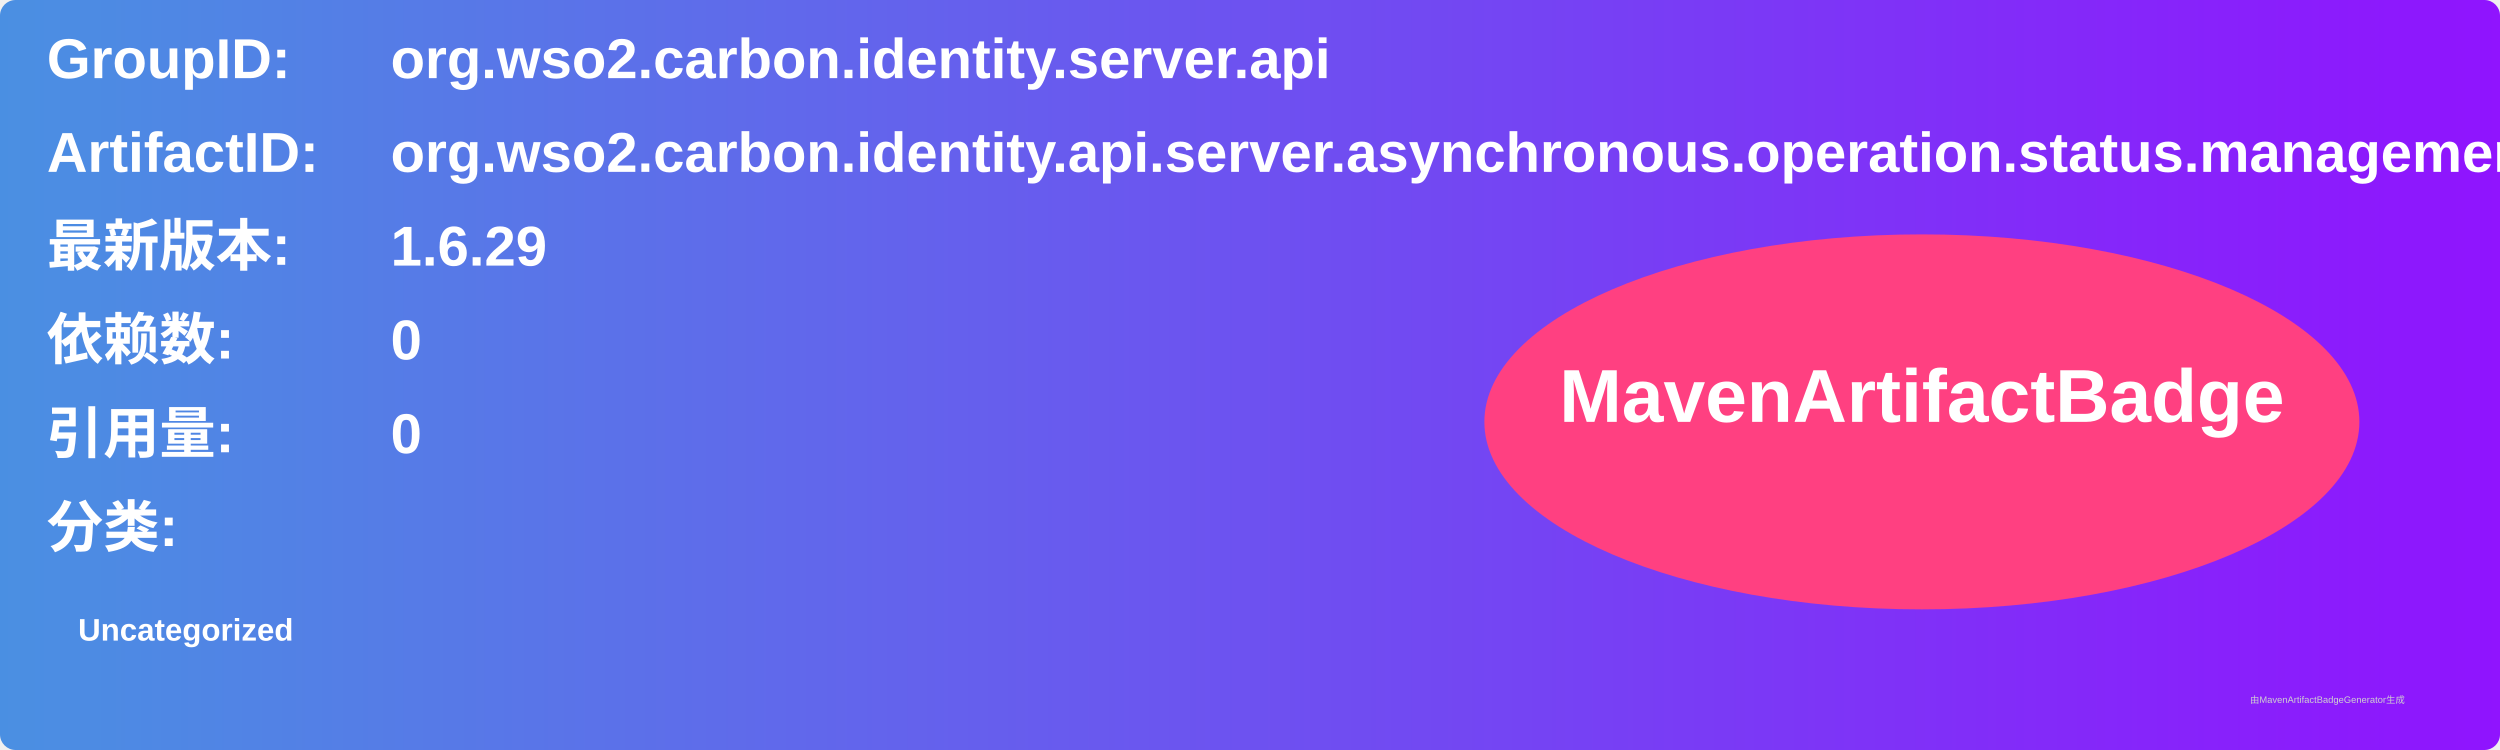
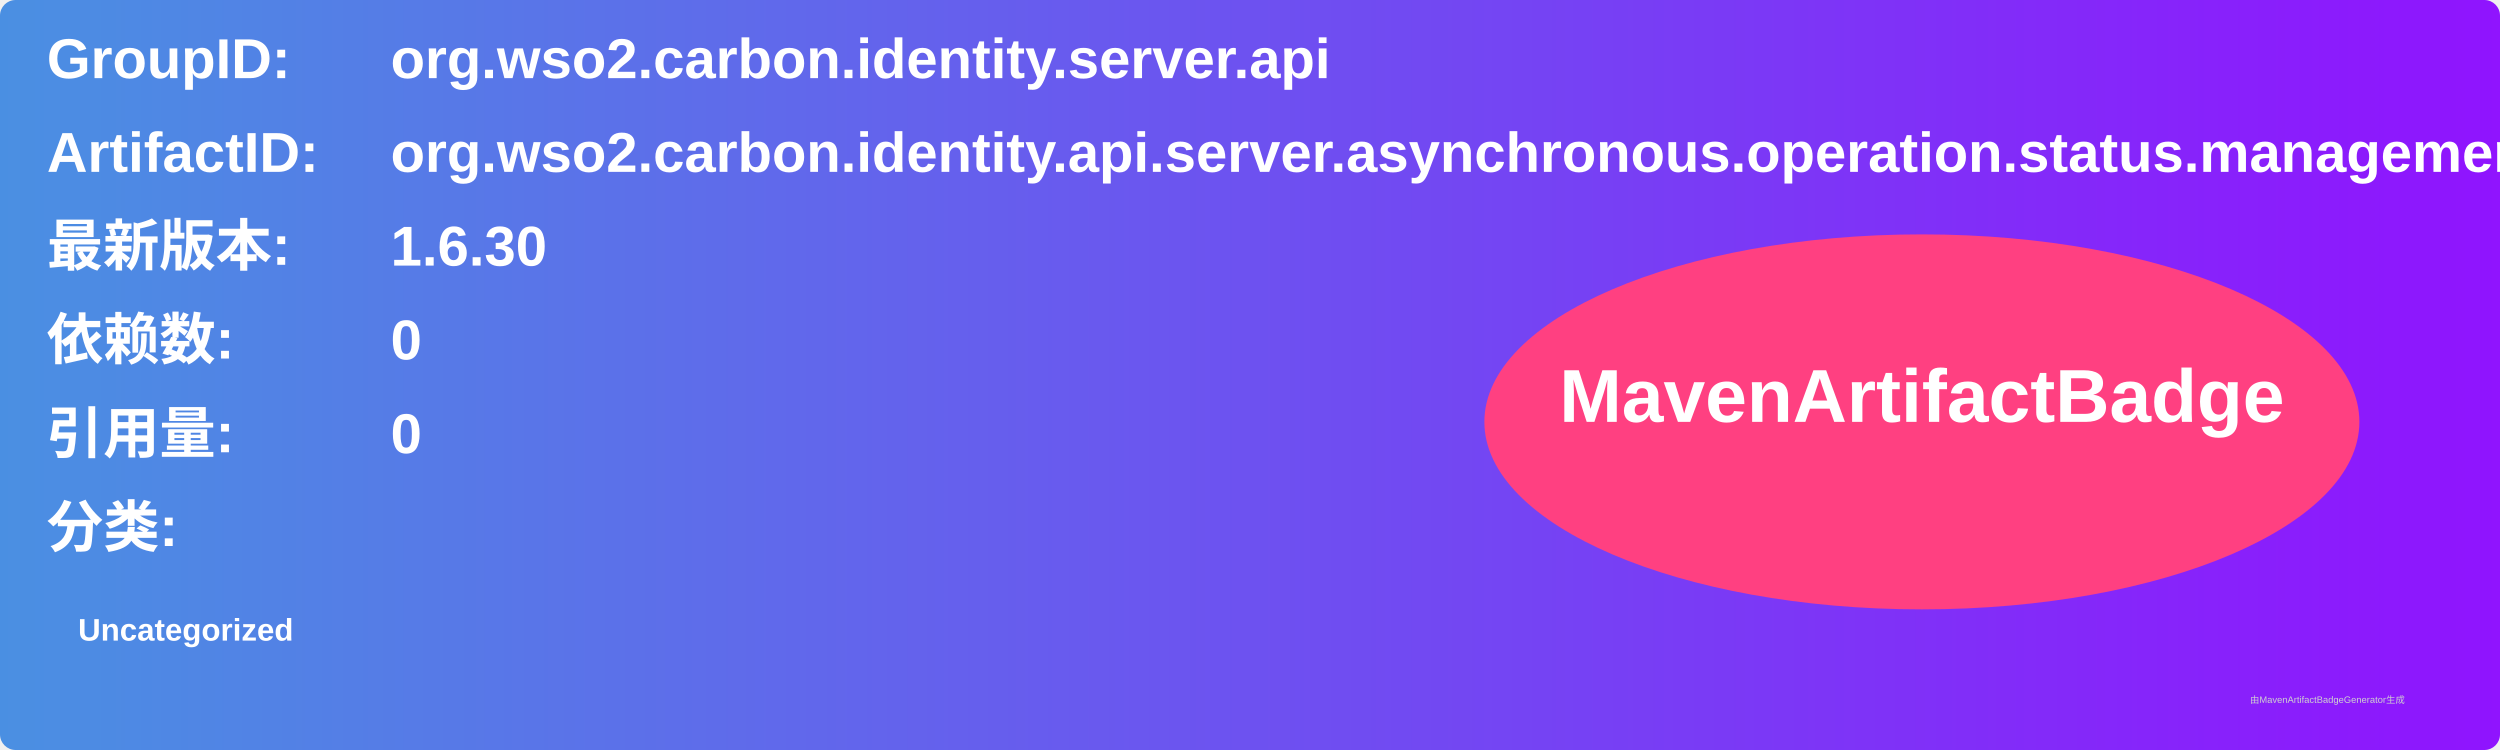
<svg xmlns="http://www.w3.org/2000/svg" width="800" height="240" viewBox="0 0 800 240">
  <linearGradient id="grad" x1="0%" y1="0%" x2="100%" y2="0%">
    <stop offset="0%" stop-color="#4a90e2" />
    <stop offset="100%" stop-color="#9013fe" />
  </linearGradient>
  <rect width="100%" height="100%" rx="5" ry="5" fill="url(#grad)" />
  <g transform="translate(15, 15)">
    <text x="0" y="10" font-family="Arial" font-size="18" fill="white" font-weight="bold" width="260">GroupID:</text>
    <text x="110" y="10" font-family="Arial" font-size="18" fill="white" font-weight="bold" width="460">org.wso2.carbon.identity.server.api</text>
    <text x="0" y="40" font-family="Arial" font-size="18" fill="white" font-weight="bold" width="260">ArtifactID:</text>
    <text x="110" y="40" font-family="Arial" font-size="18" fill="white" font-weight="bold" width="460">org.wso2.carbon.identity.api.server.asynchronous.operation.status.management</text>
    <text x="0" y="70" font-family="Arial" font-size="18" fill="white" font-weight="bold">最新版本:</text>
    <text x="110" y="70" font-family="Arial" font-size="18" fill="white" font-weight="bold">
-       <tspan font-weight="bold">1.6.29</tspan>
+       <tspan font-weight="bold">1.6.30</tspan>
    </text>
    <text x="0" y="100" font-family="Arial" font-size="18" fill="white" font-weight="bold">依赖数: </text>
    <text x="110" y="100" font-family="Arial" font-size="18" fill="white">
      <tspan font-weight="bold">0</tspan>
    </text>
    <text x="0" y="130" font-family="Arial" font-size="18" fill="white" font-weight="bold">引用量: </text>
    <text x="110" y="130" font-family="Arial" font-size="18" fill="white">
      <tspan font-weight="bold">0</tspan>
    </text>
    <text x="0" y="160" font-family="Arial" font-size="18" fill="white" font-weight="bold">分类:</text>
    <text x="10" y="190" font-family="Arial" font-size="10" fill="white">
      <tspan font-weight="bold">Uncategorized</tspan>
    </text>
    <ellipse cx="600" cy="120" rx="140" ry="60" fill="#ff4081" />
    <text x="600" y="120" text-anchor="middle" font-family="Arial" font-size="24" fill="white" font-weight="bold">MavenArtifactBadge</text>
  </g>
  <text x="720" y="225" font-family="Arial" font-size="3" fill="#d0d0d0">由MavenArtifactBadgeGenerator生成</text>
</svg>
